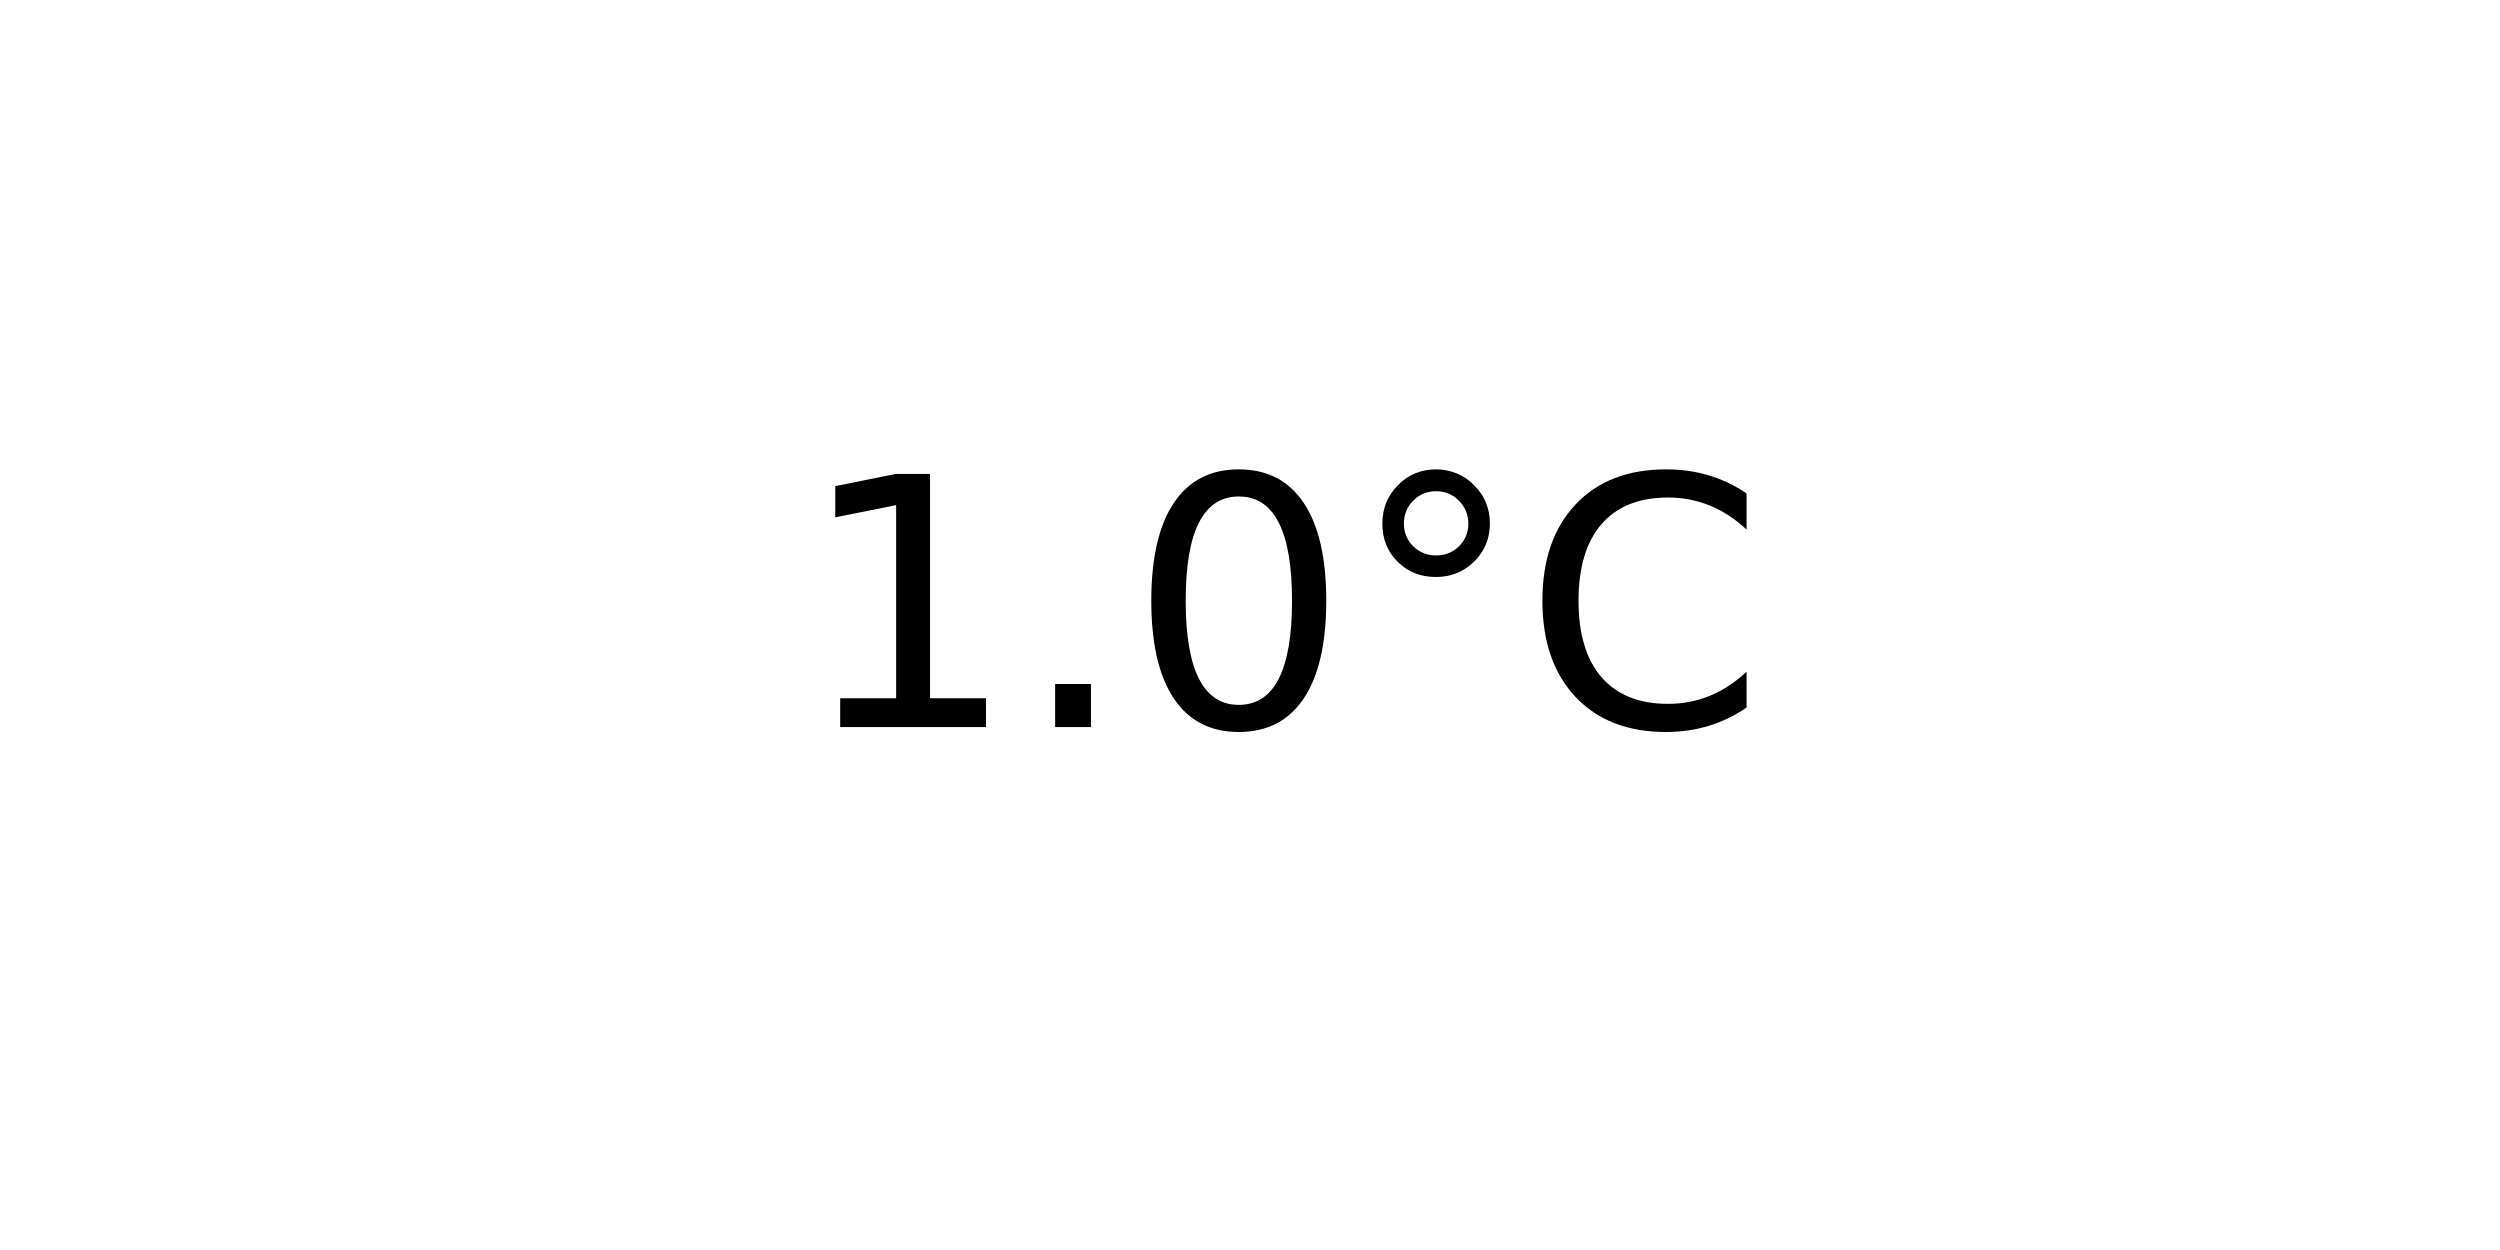
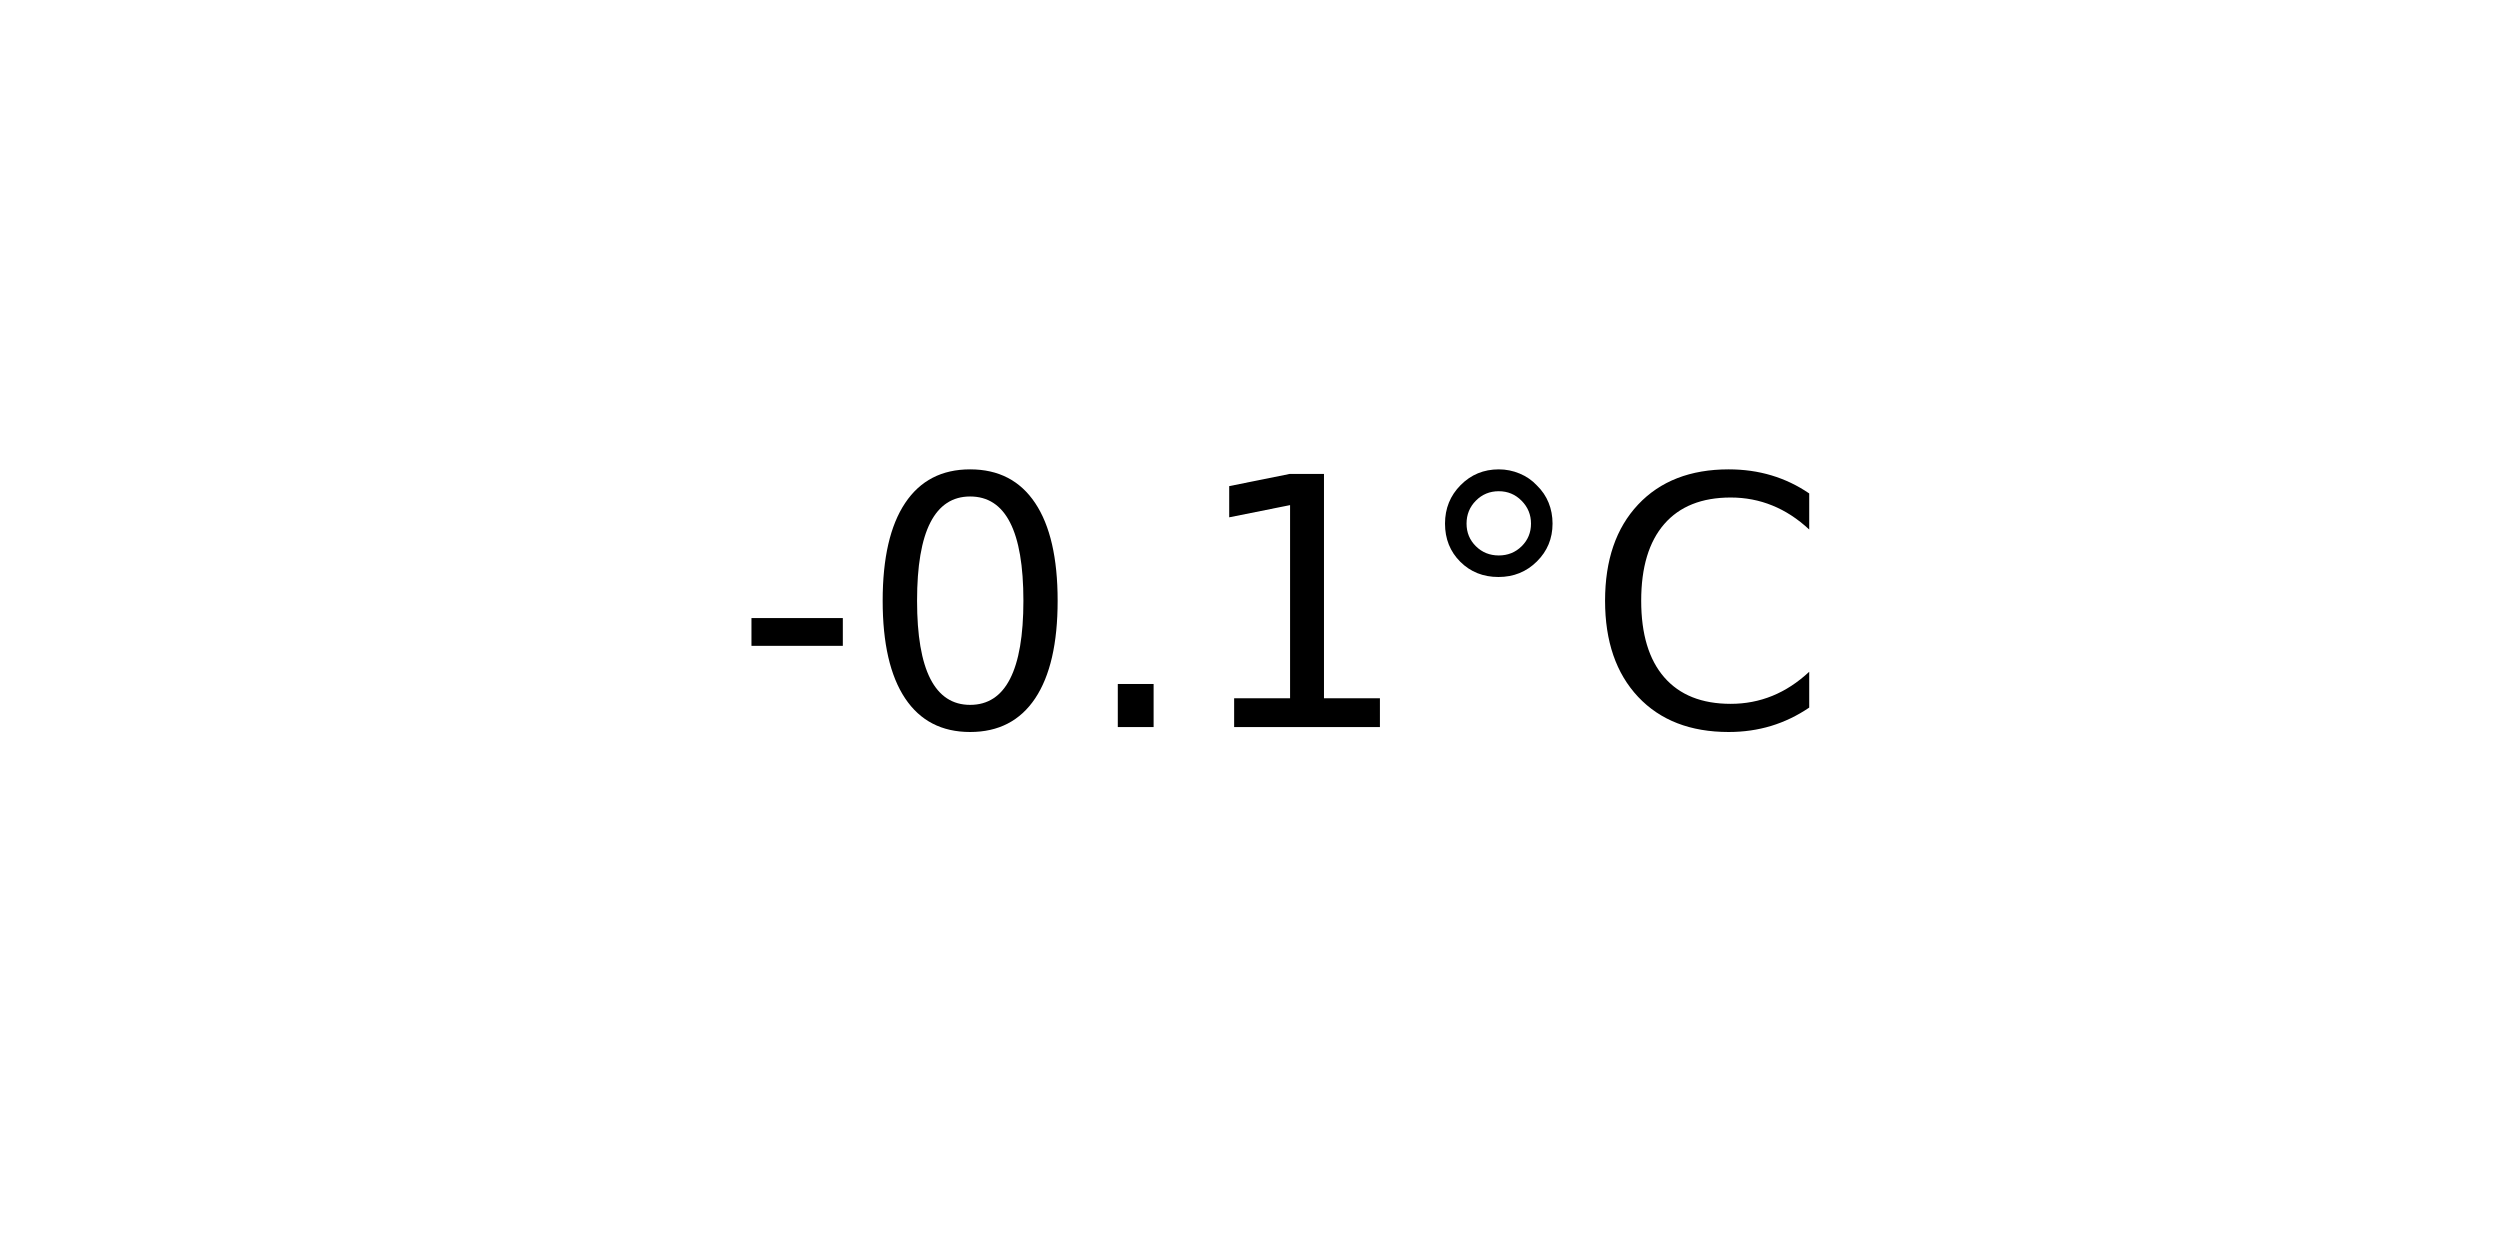
<svg xmlns="http://www.w3.org/2000/svg" xmlns:xlink="http://www.w3.org/1999/xlink" width="72pt" height="36pt" viewBox="0 0 72 36" version="1.1">
  <defs>
    <style type="text/css">*{stroke-linejoin: round; stroke-linecap: butt}</style>
  </defs>
  <g id="figure_1">
    <g id="axes_1">
      <g id="text_1">
-         <g transform="translate(22.95703 20.93937) scale(0.1 -0.1)">
+         <g transform="translate(21.15312 20.93937) scale(0.1 -0.1)">
          <defs>
+             <path id="DejaVuSans-2d" d="M 313 2009  L 1997 2009  L 1997 1497  L 313 1497  L 313 2009  z " transform="scale(0.015625)" />
+             <path id="DejaVuSans-30" d="M 2034 4250  Q 1547 4250 1301 3770  Q 1056 3291 1056 2328  Q 1056 1369 1301 889  Q 1547 409 2034 409  Q 2525 409 2770 889  Q 3016 1369 3016 2328  Q 3016 3291 2770 3770  Q 2525 4250 2034 4250  z M 2034 4750  Q 2819 4750 3233 4129  Q 3647 3509 3647 2328  Q 3647 1150 3233 529  Q 2819 -91 2034 -91  Q 1250 -91 836 529  Q 422 1150 422 2328  Q 422 3509 836 4129  Q 1250 4750 2034 4750  z " transform="scale(0.015625)" />
+             <path id="DejaVuSans-2e" d="M 684 794  L 1344 794  L 1344 0  L 684 0  L 684 794  z " transform="scale(0.015625)" />
            <path id="DejaVuSans-31" d="M 794 531  L 1825 531  L 1825 4091  L 703 3866  L 703 4441  L 1819 4666  L 2450 4666  L 2450 531  L 3481 531  L 3481 0  L 794 0  L 794 531  z " transform="scale(0.015625)" />
-             <path id="DejaVuSans-2e" d="M 684 794  L 1344 794  L 1344 0  L 684 0  L 684 794  z " transform="scale(0.015625)" />
-             <path id="DejaVuSans-30" d="M 2034 4250  Q 1547 4250 1301 3770  Q 1056 3291 1056 2328  Q 1056 1369 1301 889  Q 1547 409 2034 409  Q 2525 409 2770 889  Q 3016 1369 3016 2328  Q 3016 3291 2770 3770  Q 2525 4250 2034 4250  z M 2034 4750  Q 2819 4750 3233 4129  Q 3647 3509 3647 2328  Q 3647 1150 3233 529  Q 2819 -91 2034 -91  Q 1250 -91 836 529  Q 422 1150 422 2328  Q 422 3509 836 4129  Q 1250 4750 2034 4750  z " transform="scale(0.015625)" />
            <path id="DejaVuSans-b0" d="M 1600 4347  Q 1350 4347 1178 4173  Q 1006 4000 1006 3750  Q 1006 3503 1178 3333  Q 1350 3163 1600 3163  Q 1850 3163 2022 3333  Q 2194 3503 2194 3750  Q 2194 3997 2020 4172  Q 1847 4347 1600 4347  z M 1600 4750  Q 1800 4750 1984 4673  Q 2169 4597 2303 4453  Q 2447 4313 2519 4134  Q 2591 3956 2591 3750  Q 2591 3338 2302 3052  Q 2013 2766 1594 2766  Q 1172 2766 890 3047  Q 609 3328 609 3750  Q 609 4169 896 4459  Q 1184 4750 1600 4750  z " transform="scale(0.015625)" />
            <path id="DejaVuSans-43" d="M 4122 4306  L 4122 3641  Q 3803 3938 3442 4084  Q 3081 4231 2675 4231  Q 1875 4231 1450 3742  Q 1025 3253 1025 2328  Q 1025 1406 1450 917  Q 1875 428 2675 428  Q 3081 428 3442 575  Q 3803 722 4122 1019  L 4122 359  Q 3791 134 3420 21  Q 3050 -91 2638 -91  Q 1578 -91 968 557  Q 359 1206 359 2328  Q 359 3453 968 4101  Q 1578 4750 2638 4750  Q 3056 4750 3426 4639  Q 3797 4528 4122 4306  z " transform="scale(0.015625)" />
          </defs>
-           <use xlink:href="#DejaVuSans-31" />
-           <use xlink:href="#DejaVuSans-2e" x="63.623" />
-           <use xlink:href="#DejaVuSans-30" x="95.41" />
-           <use xlink:href="#DejaVuSans-b0" x="159.033" />
-           <use xlink:href="#DejaVuSans-43" x="209.033" />
+           <use xlink:href="#DejaVuSans-2d" />
+           <use xlink:href="#DejaVuSans-30" x="36.084" />
+           <use xlink:href="#DejaVuSans-2e" x="99.707" />
+           <use xlink:href="#DejaVuSans-31" x="131.494" />
+           <use xlink:href="#DejaVuSans-b0" x="195.117" />
+           <use xlink:href="#DejaVuSans-43" x="245.117" />
        </g>
      </g>
    </g>
  </g>
</svg>
